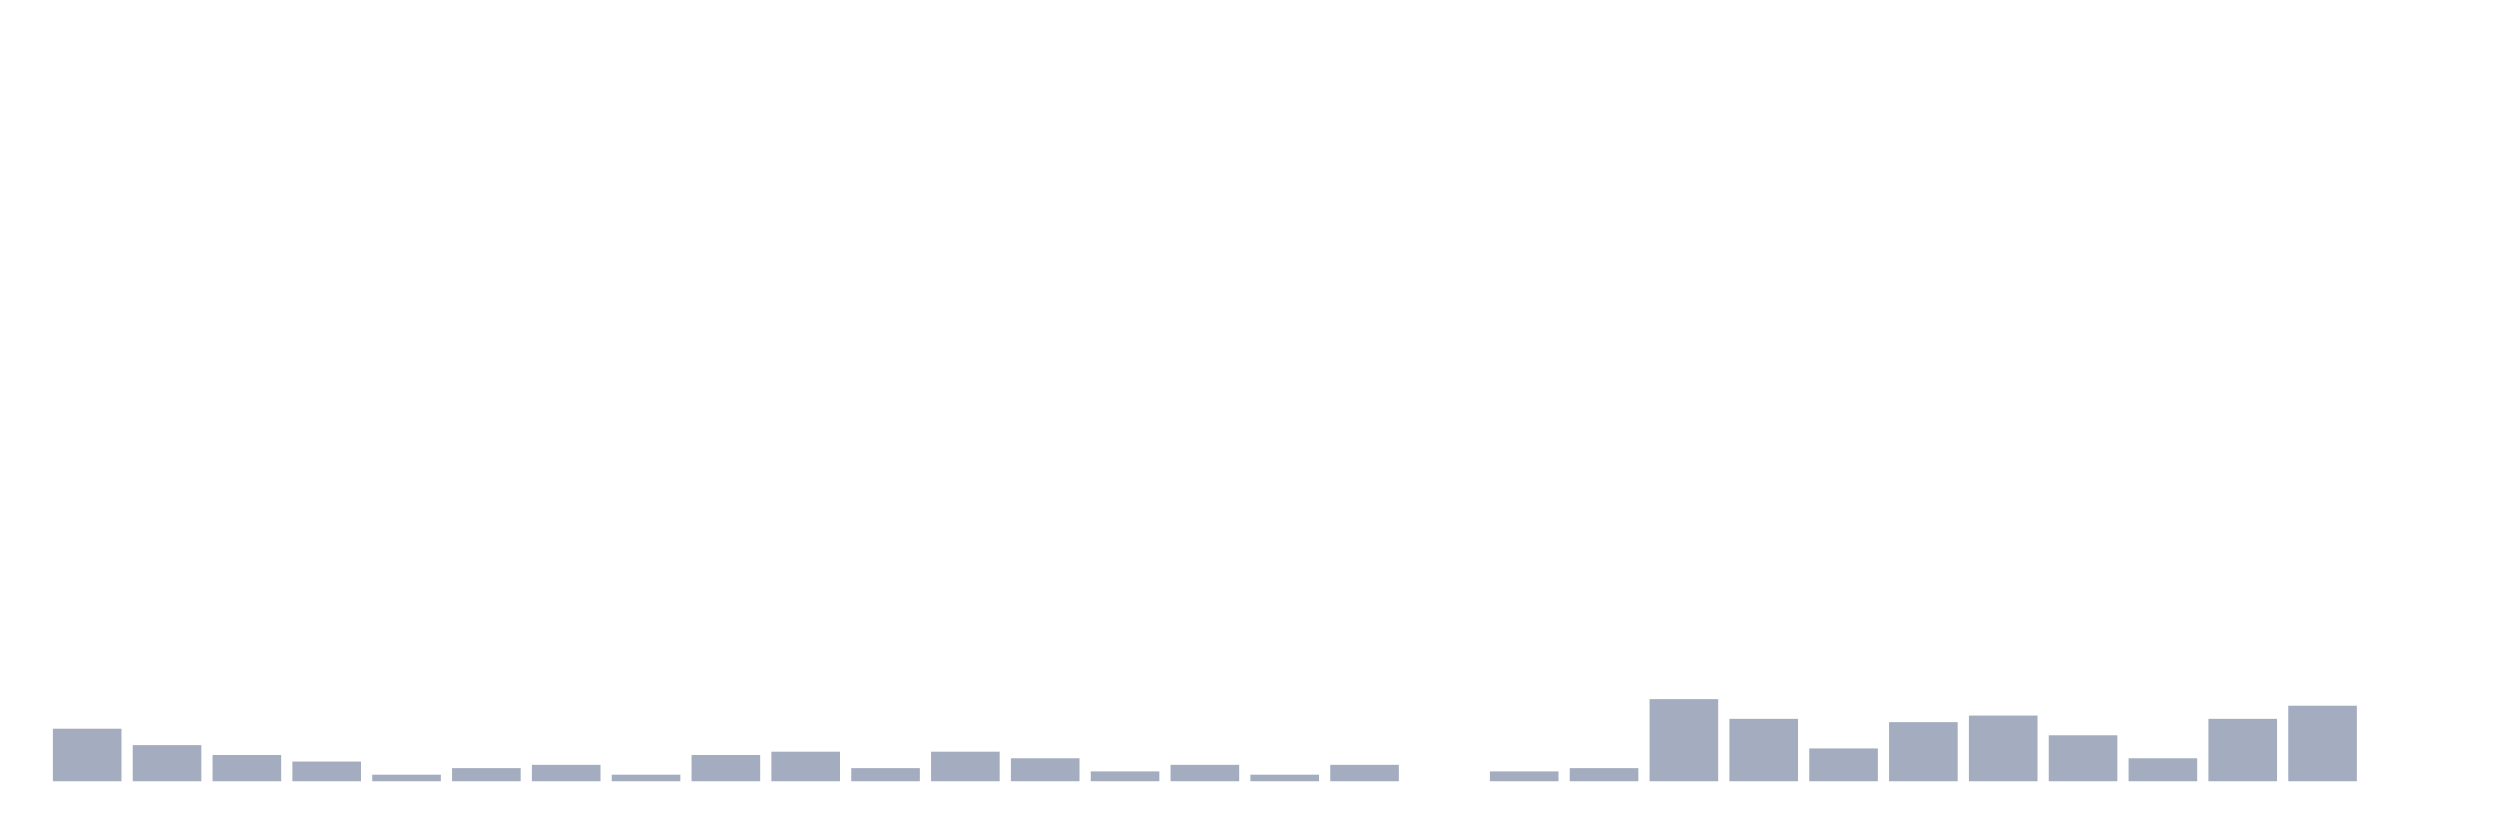
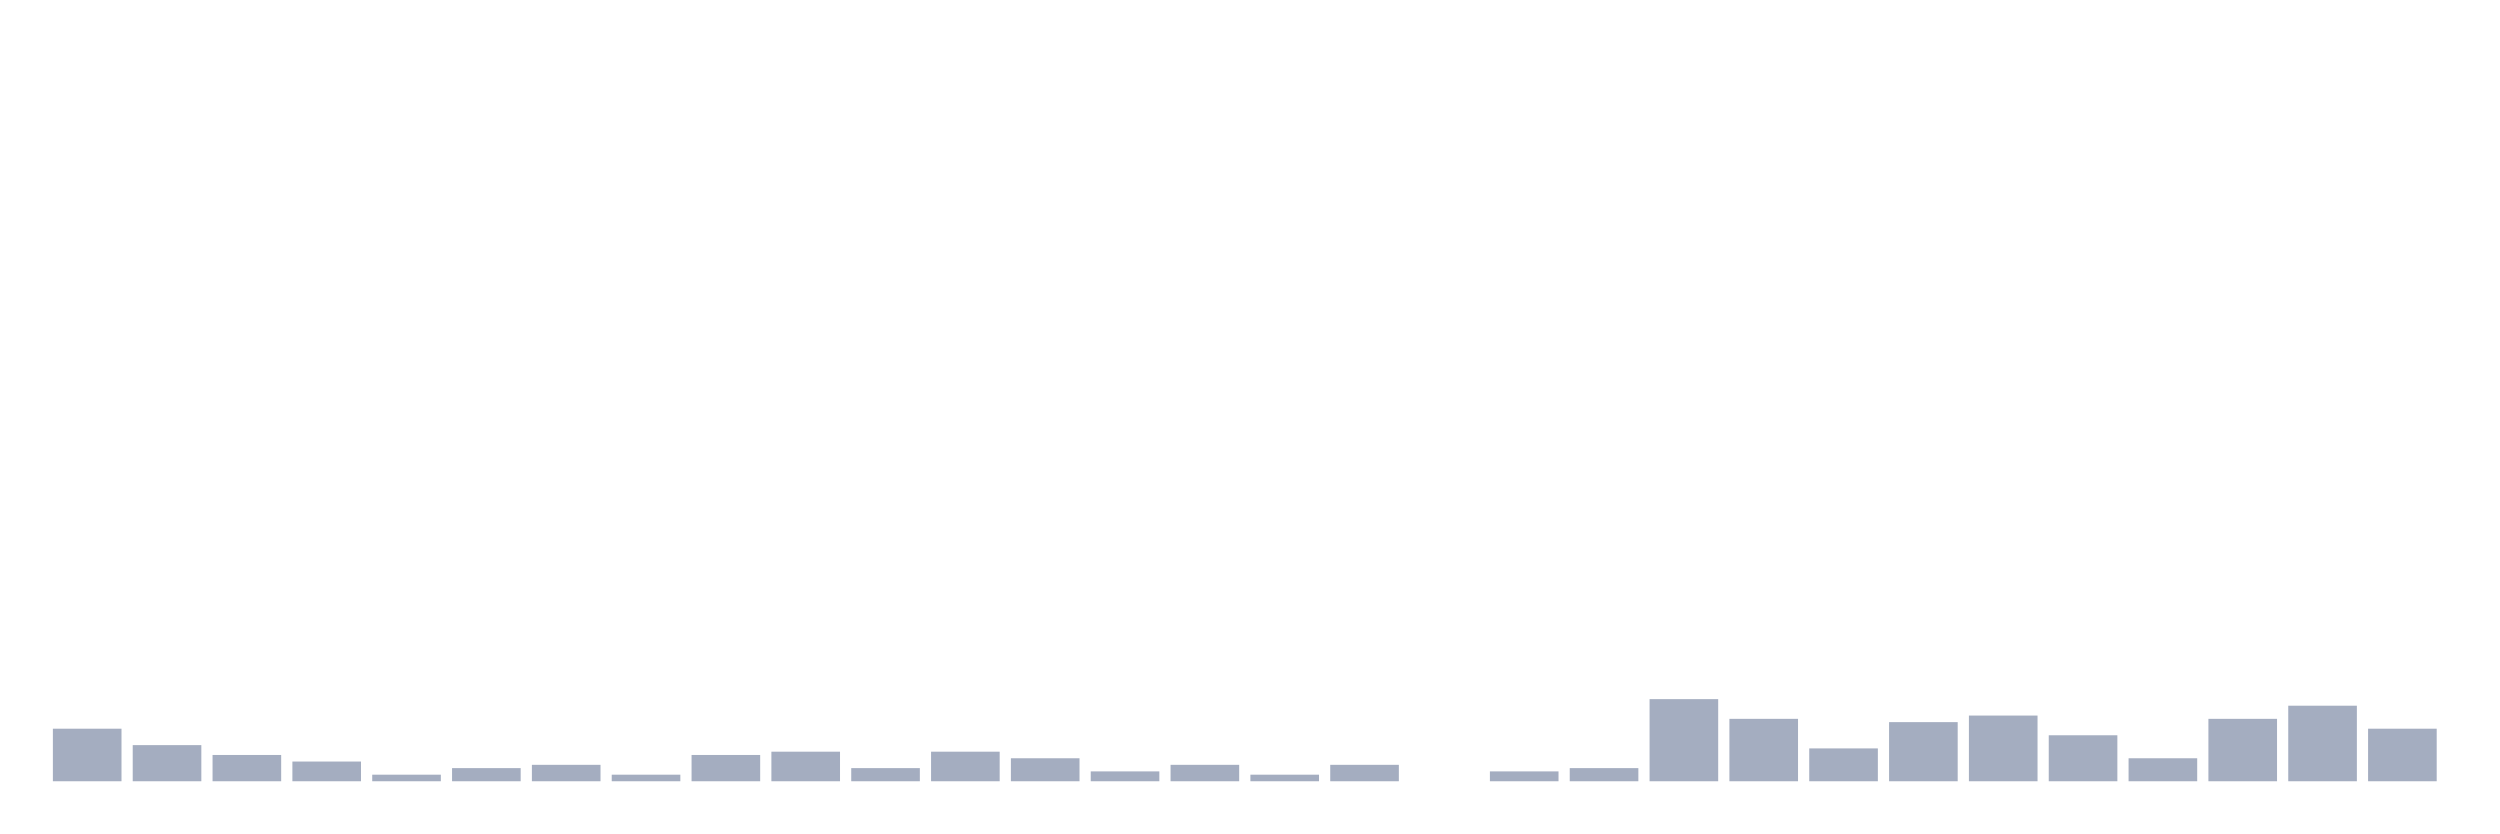
<svg xmlns="http://www.w3.org/2000/svg" viewBox="0 0 480 160">
  <g transform="translate(10,10)">
    <rect class="bar" x="0.153" width="13.175" y="129.91" height="10.09" fill="rgb(164,173,192)" />
    <rect class="bar" x="15.482" width="13.175" y="133.063" height="6.937" fill="rgb(164,173,192)" />
    <rect class="bar" x="30.81" width="13.175" y="134.955" height="5.045" fill="rgb(164,173,192)" />
    <rect class="bar" x="46.138" width="13.175" y="136.216" height="3.784" fill="rgb(164,173,192)" />
    <rect class="bar" x="61.466" width="13.175" y="138.739" height="1.261" fill="rgb(164,173,192)" />
    <rect class="bar" x="76.794" width="13.175" y="137.477" height="2.523" fill="rgb(164,173,192)" />
    <rect class="bar" x="92.123" width="13.175" y="136.847" height="3.153" fill="rgb(164,173,192)" />
    <rect class="bar" x="107.451" width="13.175" y="138.739" height="1.261" fill="rgb(164,173,192)" />
    <rect class="bar" x="122.779" width="13.175" y="134.955" height="5.045" fill="rgb(164,173,192)" />
    <rect class="bar" x="138.107" width="13.175" y="134.324" height="5.676" fill="rgb(164,173,192)" />
    <rect class="bar" x="153.436" width="13.175" y="137.477" height="2.523" fill="rgb(164,173,192)" />
    <rect class="bar" x="168.764" width="13.175" y="134.324" height="5.676" fill="rgb(164,173,192)" />
    <rect class="bar" x="184.092" width="13.175" y="135.586" height="4.414" fill="rgb(164,173,192)" />
    <rect class="bar" x="199.42" width="13.175" y="138.108" height="1.892" fill="rgb(164,173,192)" />
    <rect class="bar" x="214.748" width="13.175" y="136.847" height="3.153" fill="rgb(164,173,192)" />
    <rect class="bar" x="230.077" width="13.175" y="138.739" height="1.261" fill="rgb(164,173,192)" />
    <rect class="bar" x="245.405" width="13.175" y="136.847" height="3.153" fill="rgb(164,173,192)" />
    <rect class="bar" x="260.733" width="13.175" y="140" height="0" fill="rgb(164,173,192)" />
    <rect class="bar" x="276.061" width="13.175" y="138.108" height="1.892" fill="rgb(164,173,192)" />
    <rect class="bar" x="291.39" width="13.175" y="137.477" height="2.523" fill="rgb(164,173,192)" />
    <rect class="bar" x="306.718" width="13.175" y="124.234" height="15.766" fill="rgb(164,173,192)" />
    <rect class="bar" x="322.046" width="13.175" y="128.018" height="11.982" fill="rgb(164,173,192)" />
    <rect class="bar" x="337.374" width="13.175" y="133.694" height="6.306" fill="rgb(164,173,192)" />
    <rect class="bar" x="352.702" width="13.175" y="128.649" height="11.351" fill="rgb(164,173,192)" />
    <rect class="bar" x="368.031" width="13.175" y="127.387" height="12.613" fill="rgb(164,173,192)" />
    <rect class="bar" x="383.359" width="13.175" y="131.171" height="8.829" fill="rgb(164,173,192)" />
    <rect class="bar" x="398.687" width="13.175" y="135.586" height="4.414" fill="rgb(164,173,192)" />
    <rect class="bar" x="414.015" width="13.175" y="128.018" height="11.982" fill="rgb(164,173,192)" />
    <rect class="bar" x="429.344" width="13.175" y="125.495" height="14.505" fill="rgb(164,173,192)" />
-     <rect class="bar" x="444.672" width="13.175" y="140" height="0" fill="rgb(164,173,192)" />
+     <rect class="bar" x="444.672" width="13.175" y="129.91" height="10.09" fill="rgb(164,173,192)" />
  </g>
</svg>
